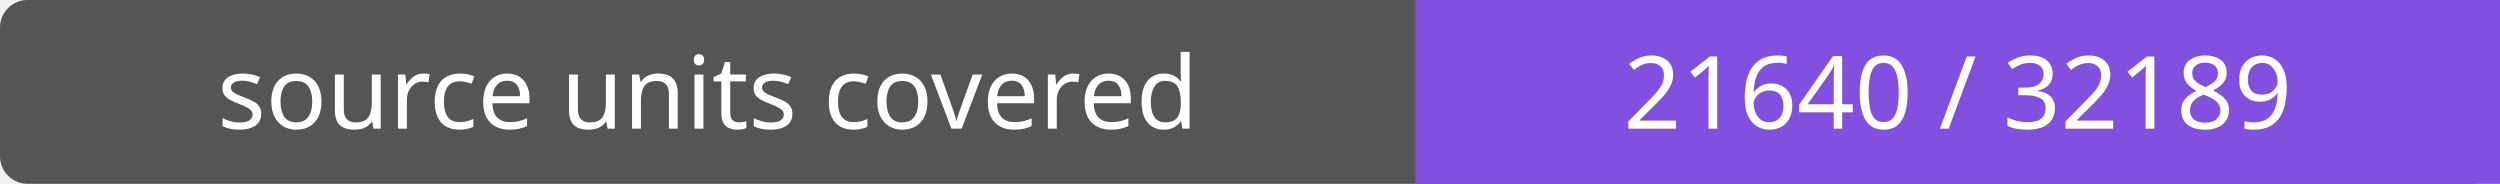
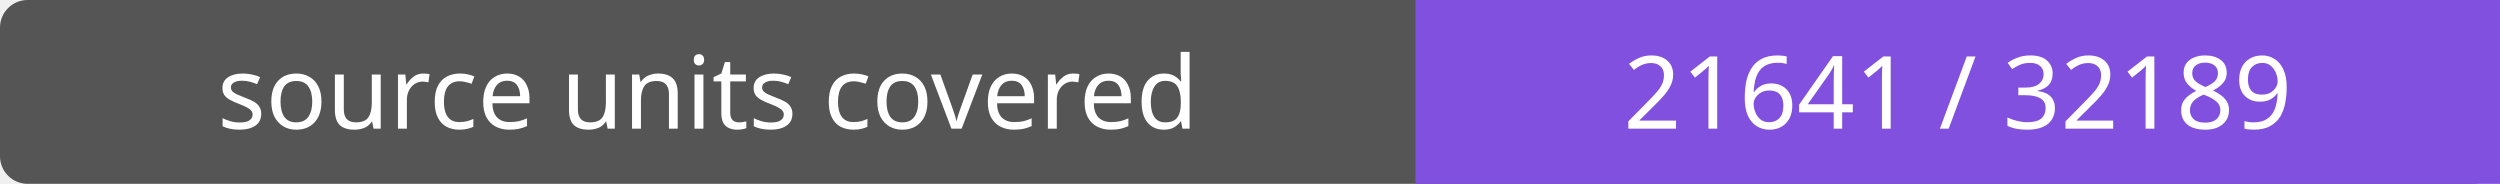
- <svg xmlns="http://www.w3.org/2000/svg" width="272" height="20" role="img" aria-label="source units covered: 21640 / 32189">
+ <svg xmlns="http://www.w3.org/2000/svg" width="272" height="20" role="img" aria-label="source units covered: 21641 / 32189">
  <rect width="272" height="20" rx="3" fill="#555" />
  <path fill="#8250df" d="M154 0h118v20H154z" />
  <g fill="#fff" text-anchor="middle" font-family="Verdana,sans-serif" font-size="11">
    <text x="77.0" y="14">source units covered</text>
-     <text x="213.0" y="14">21640 / 32189</text>
+     <text x="213.0" y="14">21641 / 32189</text>
  </g>
</svg>
